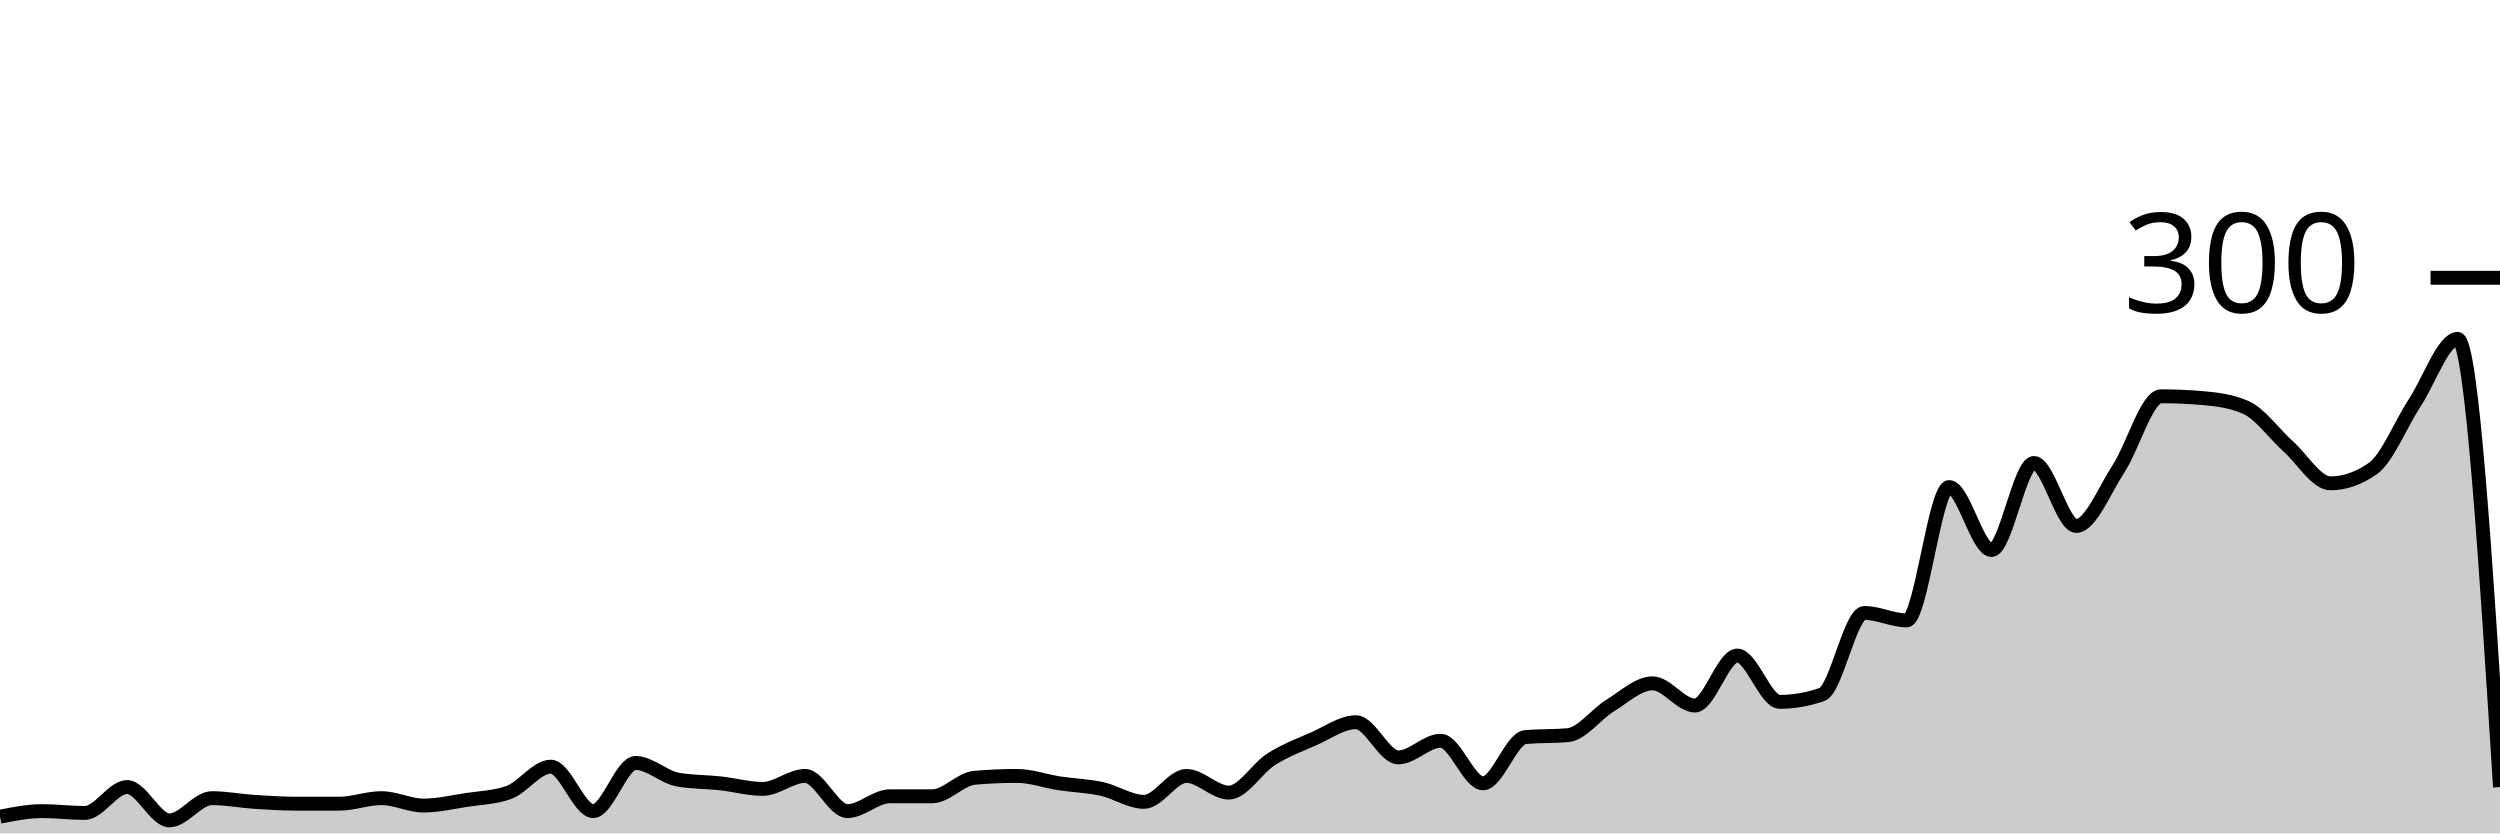
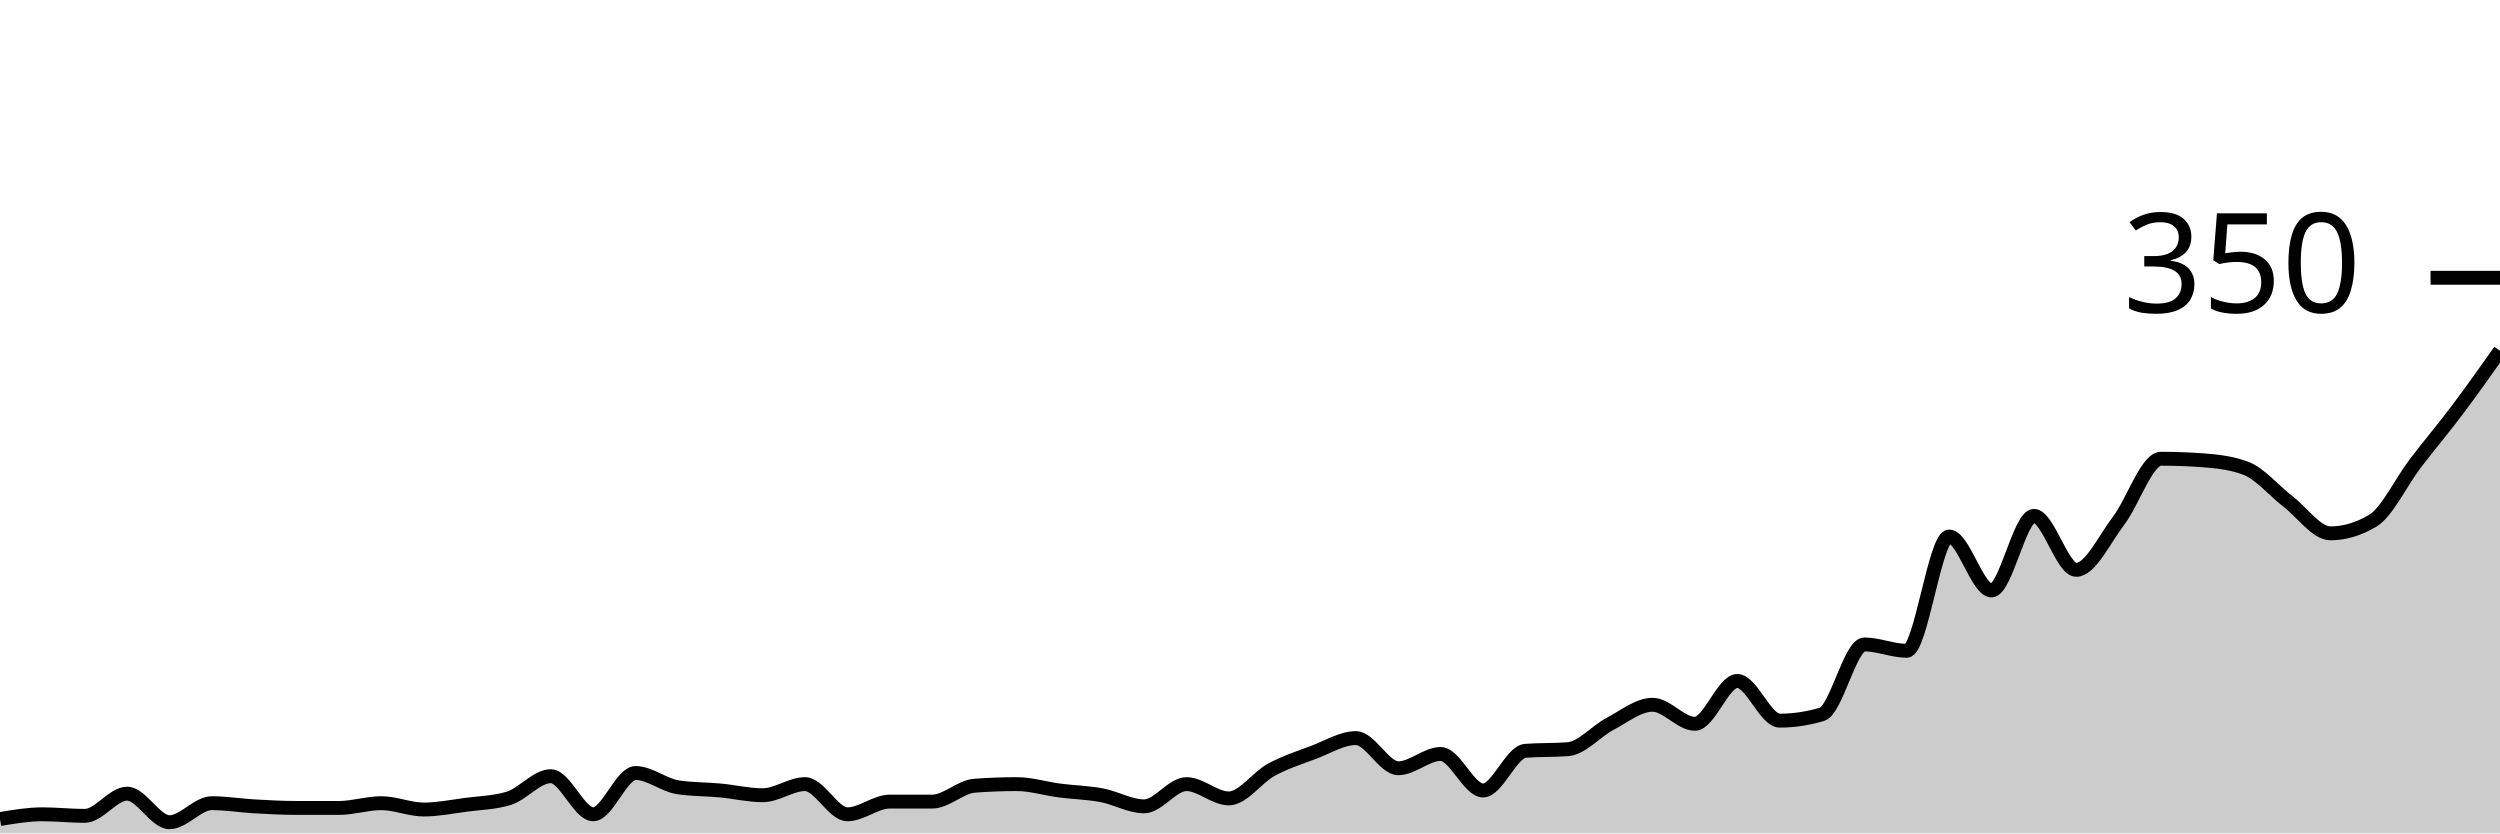
<svg xmlns="http://www.w3.org/2000/svg" viewBox="0 0 180 60">
  <g transform="translate(0,20)">
-     <path class="area" fill="rgba(0, 0, 0, 0.2)" d="M0,38.8C1.017,38.6,2.034,38.4,3.051,38.4C4.068,38.4,5.085,38.533,6.102,38.533C7.119,38.533,8.136,36.667,9.153,36.667C10.169,36.667,11.186,39.067,12.203,39.067C13.22,39.067,14.237,37.467,15.254,37.467C16.271,37.467,17.288,37.667,18.305,37.733C19.322,37.8,20.339,37.867,21.356,37.867C22.373,37.867,23.39,37.867,24.407,37.867C25.424,37.867,26.441,37.467,27.458,37.467C28.475,37.467,29.492,38,30.508,38C31.525,38,32.542,37.756,33.559,37.6C34.576,37.444,35.593,37.422,36.61,37.067C37.627,36.711,38.644,35.2,39.661,35.2C40.678,35.2,41.695,38.4,42.712,38.4C43.729,38.4,44.746,34.933,45.763,34.933C46.78,34.933,47.797,35.956,48.814,36.133C49.831,36.311,50.847,36.289,51.864,36.4C52.881,36.511,53.898,36.8,54.915,36.8C55.932,36.8,56.949,35.867,57.966,35.867C58.983,35.867,60,38.4,61.017,38.4C62.034,38.4,63.051,37.333,64.068,37.333C65.085,37.333,66.102,37.333,67.119,37.333C68.136,37.333,69.153,36.089,70.169,36C71.186,35.911,72.203,35.867,73.22,35.867C74.237,35.867,75.254,36.244,76.271,36.4C77.288,36.556,78.305,36.578,79.322,36.8C80.339,37.022,81.356,37.733,82.373,37.733C83.39,37.733,84.407,35.867,85.424,35.867C86.441,35.867,87.458,37.067,88.475,37.067C89.492,37.067,90.508,35.311,91.525,34.667C92.542,34.022,93.559,33.644,94.576,33.2C95.593,32.756,96.61,32,97.627,32C98.644,32,99.661,34.533,100.678,34.533C101.695,34.533,102.712,33.333,103.729,33.333C104.746,33.333,105.763,36.4,106.78,36.4C107.797,36.4,108.814,33.156,109.831,33.067C110.847,32.978,111.864,33.022,112.881,32.933C113.898,32.844,114.915,31.422,115.932,30.8C116.949,30.178,117.966,29.2,118.983,29.2C120,29.2,121.017,30.8,122.034,30.8C123.051,30.8,124.068,27.2,125.085,27.2C126.102,27.2,127.119,30.533,128.136,30.533C129.153,30.533,130.169,30.356,131.186,30C132.203,29.644,133.22,24.133,134.237,24.133C135.254,24.133,136.271,24.667,137.288,24.667C138.305,24.667,139.322,15.067,140.339,15.067C141.356,15.067,142.373,19.6,143.39,19.6C144.407,19.6,145.424,13.333,146.441,13.333C147.458,13.333,148.475,17.867,149.492,17.867C150.508,17.867,151.525,15.289,152.542,13.733C153.559,12.178,154.576,8.533,155.593,8.533C156.61,8.533,157.627,8.578,158.644,8.667C159.661,8.756,160.678,8.889,161.695,9.333C162.712,9.778,163.729,11.222,164.746,12.133C165.763,13.044,166.78,14.8,167.797,14.8C168.814,14.8,169.831,14.444,170.847,13.733C171.864,13.022,172.881,10.489,173.898,8.933C174.915,7.378,175.932,4.4,176.949,4.4C177.966,4.4,178.983,20.533,180,36.667L180,40C178.983,40,177.966,40,176.949,40C175.932,40,174.915,40,173.898,40C172.881,40,171.864,40,170.847,40C169.831,40,168.814,40,167.797,40C166.78,40,165.763,40,164.746,40C163.729,40,162.712,40,161.695,40C160.678,40,159.661,40,158.644,40C157.627,40,156.61,40,155.593,40C154.576,40,153.559,40,152.542,40C151.525,40,150.508,40,149.492,40C148.475,40,147.458,40,146.441,40C145.424,40,144.407,40,143.39,40C142.373,40,141.356,40,140.339,40C139.322,40,138.305,40,137.288,40C136.271,40,135.254,40,134.237,40C133.22,40,132.203,40,131.186,40C130.169,40,129.153,40,128.136,40C127.119,40,126.102,40,125.085,40C124.068,40,123.051,40,122.034,40C121.017,40,120,40,118.983,40C117.966,40,116.949,40,115.932,40C114.915,40,113.898,40,112.881,40C111.864,40,110.847,40,109.831,40C108.814,40,107.797,40,106.78,40C105.763,40,104.746,40,103.729,40C102.712,40,101.695,40,100.678,40C99.661,40,98.644,40,97.627,40C96.61,40,95.593,40,94.576,40C93.559,40,92.542,40,91.525,40C90.508,40,89.492,40,88.475,40C87.458,40,86.441,40,85.424,40C84.407,40,83.39,40,82.373,40C81.356,40,80.339,40,79.322,40C78.305,40,77.288,40,76.271,40C75.254,40,74.237,40,73.22,40C72.203,40,71.186,40,70.169,40C69.153,40,68.136,40,67.119,40C66.102,40,65.085,40,64.068,40C63.051,40,62.034,40,61.017,40C60,40,58.983,40,57.966,40C56.949,40,55.932,40,54.915,40C53.898,40,52.881,40,51.864,40C50.847,40,49.831,40,48.814,40C47.797,40,46.78,40,45.763,40C44.746,40,43.729,40,42.712,40C41.695,40,40.678,40,39.661,40C38.644,40,37.627,40,36.61,40C35.593,40,34.576,40,33.559,40C32.542,40,31.525,40,30.508,40C29.492,40,28.475,40,27.458,40C26.441,40,25.424,40,24.407,40C23.39,40,22.373,40,21.356,40C20.339,40,19.322,40,18.305,40C17.288,40,16.271,40,15.254,40C14.237,40,13.22,40,12.203,40C11.186,40,10.169,40,9.153,40C8.136,40,7.119,40,6.102,40C5.085,40,4.068,40,3.051,40C2.034,40,1.017,40,0,40Z" />
-     <path class="line" stroke="black" fill="none" d="M0,38.8C1.017,38.6,2.034,38.4,3.051,38.4C4.068,38.4,5.085,38.533,6.102,38.533C7.119,38.533,8.136,36.667,9.153,36.667C10.169,36.667,11.186,39.067,12.203,39.067C13.22,39.067,14.237,37.467,15.254,37.467C16.271,37.467,17.288,37.667,18.305,37.733C19.322,37.8,20.339,37.867,21.356,37.867C22.373,37.867,23.39,37.867,24.407,37.867C25.424,37.867,26.441,37.467,27.458,37.467C28.475,37.467,29.492,38,30.508,38C31.525,38,32.542,37.756,33.559,37.6C34.576,37.444,35.593,37.422,36.61,37.067C37.627,36.711,38.644,35.2,39.661,35.2C40.678,35.2,41.695,38.4,42.712,38.4C43.729,38.4,44.746,34.933,45.763,34.933C46.78,34.933,47.797,35.956,48.814,36.133C49.831,36.311,50.847,36.289,51.864,36.4C52.881,36.511,53.898,36.8,54.915,36.8C55.932,36.8,56.949,35.867,57.966,35.867C58.983,35.867,60,38.4,61.017,38.4C62.034,38.4,63.051,37.333,64.068,37.333C65.085,37.333,66.102,37.333,67.119,37.333C68.136,37.333,69.153,36.089,70.169,36C71.186,35.911,72.203,35.867,73.22,35.867C74.237,35.867,75.254,36.244,76.271,36.4C77.288,36.556,78.305,36.578,79.322,36.8C80.339,37.022,81.356,37.733,82.373,37.733C83.39,37.733,84.407,35.867,85.424,35.867C86.441,35.867,87.458,37.067,88.475,37.067C89.492,37.067,90.508,35.311,91.525,34.667C92.542,34.022,93.559,33.644,94.576,33.2C95.593,32.756,96.61,32,97.627,32C98.644,32,99.661,34.533,100.678,34.533C101.695,34.533,102.712,33.333,103.729,33.333C104.746,33.333,105.763,36.4,106.78,36.4C107.797,36.4,108.814,33.156,109.831,33.067C110.847,32.978,111.864,33.022,112.881,32.933C113.898,32.844,114.915,31.422,115.932,30.8C116.949,30.178,117.966,29.2,118.983,29.2C120,29.2,121.017,30.8,122.034,30.8C123.051,30.8,124.068,27.2,125.085,27.2C126.102,27.2,127.119,30.533,128.136,30.533C129.153,30.533,130.169,30.356,131.186,30C132.203,29.644,133.22,24.133,134.237,24.133C135.254,24.133,136.271,24.667,137.288,24.667C138.305,24.667,139.322,15.067,140.339,15.067C141.356,15.067,142.373,19.6,143.39,19.6C144.407,19.6,145.424,13.333,146.441,13.333C147.458,13.333,148.475,17.867,149.492,17.867C150.508,17.867,151.525,15.289,152.542,13.733C153.559,12.178,154.576,8.533,155.593,8.533C156.61,8.533,157.627,8.578,158.644,8.667C159.661,8.756,160.678,8.889,161.695,9.333C162.712,9.778,163.729,11.222,164.746,12.133C165.763,13.044,166.78,14.8,167.797,14.8C168.814,14.8,169.831,14.444,170.847,13.733C171.864,13.022,172.881,10.489,173.898,8.933C174.915,7.378,175.932,4.4,176.949,4.4C177.966,4.4,178.983,20.533,180,36.667" />
+     <path class="area" fill="rgba(0, 0, 0, 0.2)" d="M0,38.971C1.017,38.8,2.034,38.629,3.051,38.629C4.068,38.629,5.085,38.743,6.102,38.743C7.119,38.743,8.136,37.143,9.153,37.143C10.169,37.143,11.186,39.2,12.203,39.2C13.22,39.2,14.237,37.829,15.254,37.829C16.271,37.829,17.288,38,18.305,38.057C19.322,38.114,20.339,38.171,21.356,38.171C22.373,38.171,23.39,38.171,24.407,38.171C25.424,38.171,26.441,37.829,27.458,37.829C28.475,37.829,29.492,38.286,30.508,38.286C31.525,38.286,32.542,38.076,33.559,37.943C34.576,37.81,35.593,37.79,36.61,37.486C37.627,37.181,38.644,35.886,39.661,35.886C40.678,35.886,41.695,38.629,42.712,38.629C43.729,38.629,44.746,35.657,45.763,35.657C46.78,35.657,47.797,36.533,48.814,36.686C49.831,36.838,50.847,36.819,51.864,36.914C52.881,37.01,53.898,37.257,54.915,37.257C55.932,37.257,56.949,36.457,57.966,36.457C58.983,36.457,60,38.629,61.017,38.629C62.034,38.629,63.051,37.714,64.068,37.714C65.085,37.714,66.102,37.714,67.119,37.714C68.136,37.714,69.153,36.648,70.169,36.571C71.186,36.495,72.203,36.457,73.22,36.457C74.237,36.457,75.254,36.781,76.271,36.914C77.288,37.048,78.305,37.067,79.322,37.257C80.339,37.448,81.356,38.057,82.373,38.057C83.39,38.057,84.407,36.457,85.424,36.457C86.441,36.457,87.458,37.486,88.475,37.486C89.492,37.486,90.508,35.981,91.525,35.429C92.542,34.876,93.559,34.552,94.576,34.171C95.593,33.79,96.61,33.143,97.627,33.143C98.644,33.143,99.661,35.314,100.678,35.314C101.695,35.314,102.712,34.286,103.729,34.286C104.746,34.286,105.763,36.914,106.78,36.914C107.797,36.914,108.814,34.133,109.831,34.057C110.847,33.981,111.864,34.019,112.881,33.943C113.898,33.867,114.915,32.648,115.932,32.114C116.949,31.581,117.966,30.743,118.983,30.743C120,30.743,121.017,32.114,122.034,32.114C123.051,32.114,124.068,29.029,125.085,29.029C126.102,29.029,127.119,31.886,128.136,31.886C129.153,31.886,130.169,31.733,131.186,31.429C132.203,31.124,133.22,26.4,134.237,26.4C135.254,26.4,136.271,26.857,137.288,26.857C138.305,26.857,139.322,18.629,140.339,18.629C141.356,18.629,142.373,22.514,143.39,22.514C144.407,22.514,145.424,17.143,146.441,17.143C147.458,17.143,148.475,21.029,149.492,21.029C150.508,21.029,151.525,18.819,152.542,17.486C153.559,16.152,154.576,13.029,155.593,13.029C156.61,13.029,157.627,13.067,158.644,13.143C159.661,13.219,160.678,13.333,161.695,13.714C162.712,14.095,163.729,15.333,164.746,16.114C165.763,16.895,166.78,18.4,167.797,18.4C168.814,18.4,169.831,18.095,170.847,17.486C171.864,16.876,172.881,14.705,173.898,13.371C174.915,12.038,175.932,10.838,176.949,9.486C177.966,8.133,178.983,6.695,180,5.257L180,40C178.983,40,177.966,40,176.949,40C175.932,40,174.915,40,173.898,40C172.881,40,171.864,40,170.847,40C169.831,40,168.814,40,167.797,40C166.78,40,165.763,40,164.746,40C163.729,40,162.712,40,161.695,40C160.678,40,159.661,40,158.644,40C157.627,40,156.61,40,155.593,40C154.576,40,153.559,40,152.542,40C151.525,40,150.508,40,149.492,40C148.475,40,147.458,40,146.441,40C145.424,40,144.407,40,143.39,40C142.373,40,141.356,40,140.339,40C139.322,40,138.305,40,137.288,40C136.271,40,135.254,40,134.237,40C133.22,40,132.203,40,131.186,40C130.169,40,129.153,40,128.136,40C127.119,40,126.102,40,125.085,40C124.068,40,123.051,40,122.034,40C121.017,40,120,40,118.983,40C117.966,40,116.949,40,115.932,40C114.915,40,113.898,40,112.881,40C111.864,40,110.847,40,109.831,40C108.814,40,107.797,40,106.78,40C105.763,40,104.746,40,103.729,40C102.712,40,101.695,40,100.678,40C99.661,40,98.644,40,97.627,40C96.61,40,95.593,40,94.576,40C93.559,40,92.542,40,91.525,40C90.508,40,89.492,40,88.475,40C87.458,40,86.441,40,85.424,40C84.407,40,83.39,40,82.373,40C81.356,40,80.339,40,79.322,40C78.305,40,77.288,40,76.271,40C75.254,40,74.237,40,73.22,40C72.203,40,71.186,40,70.169,40C69.153,40,68.136,40,67.119,40C66.102,40,65.085,40,64.068,40C63.051,40,62.034,40,61.017,40C60,40,58.983,40,57.966,40C56.949,40,55.932,40,54.915,40C53.898,40,52.881,40,51.864,40C50.847,40,49.831,40,48.814,40C47.797,40,46.78,40,45.763,40C44.746,40,43.729,40,42.712,40C41.695,40,40.678,40,39.661,40C38.644,40,37.627,40,36.61,40C35.593,40,34.576,40,33.559,40C32.542,40,31.525,40,30.508,40C29.492,40,28.475,40,27.458,40C26.441,40,25.424,40,24.407,40C23.39,40,22.373,40,21.356,40C20.339,40,19.322,40,18.305,40C17.288,40,16.271,40,15.254,40C14.237,40,13.22,40,12.203,40C11.186,40,10.169,40,9.153,40C8.136,40,7.119,40,6.102,40C5.085,40,4.068,40,3.051,40C2.034,40,1.017,40,0,40Z" />
+     <path class="line" stroke="black" fill="none" d="M0,38.971C1.017,38.8,2.034,38.629,3.051,38.629C4.068,38.629,5.085,38.743,6.102,38.743C7.119,38.743,8.136,37.143,9.153,37.143C10.169,37.143,11.186,39.2,12.203,39.2C13.22,39.2,14.237,37.829,15.254,37.829C16.271,37.829,17.288,38,18.305,38.057C19.322,38.114,20.339,38.171,21.356,38.171C22.373,38.171,23.39,38.171,24.407,38.171C25.424,38.171,26.441,37.829,27.458,37.829C28.475,37.829,29.492,38.286,30.508,38.286C31.525,38.286,32.542,38.076,33.559,37.943C34.576,37.81,35.593,37.79,36.61,37.486C37.627,37.181,38.644,35.886,39.661,35.886C40.678,35.886,41.695,38.629,42.712,38.629C43.729,38.629,44.746,35.657,45.763,35.657C46.78,35.657,47.797,36.533,48.814,36.686C49.831,36.838,50.847,36.819,51.864,36.914C52.881,37.01,53.898,37.257,54.915,37.257C55.932,37.257,56.949,36.457,57.966,36.457C58.983,36.457,60,38.629,61.017,38.629C62.034,38.629,63.051,37.714,64.068,37.714C65.085,37.714,66.102,37.714,67.119,37.714C68.136,37.714,69.153,36.648,70.169,36.571C71.186,36.495,72.203,36.457,73.22,36.457C74.237,36.457,75.254,36.781,76.271,36.914C77.288,37.048,78.305,37.067,79.322,37.257C80.339,37.448,81.356,38.057,82.373,38.057C83.39,38.057,84.407,36.457,85.424,36.457C86.441,36.457,87.458,37.486,88.475,37.486C89.492,37.486,90.508,35.981,91.525,35.429C92.542,34.876,93.559,34.552,94.576,34.171C95.593,33.79,96.61,33.143,97.627,33.143C98.644,33.143,99.661,35.314,100.678,35.314C101.695,35.314,102.712,34.286,103.729,34.286C104.746,34.286,105.763,36.914,106.78,36.914C107.797,36.914,108.814,34.133,109.831,34.057C110.847,33.981,111.864,34.019,112.881,33.943C113.898,33.867,114.915,32.648,115.932,32.114C116.949,31.581,117.966,30.743,118.983,30.743C120,30.743,121.017,32.114,122.034,32.114C123.051,32.114,124.068,29.029,125.085,29.029C126.102,29.029,127.119,31.886,128.136,31.886C129.153,31.886,130.169,31.733,131.186,31.429C132.203,31.124,133.22,26.4,134.237,26.4C135.254,26.4,136.271,26.857,137.288,26.857C138.305,26.857,139.322,18.629,140.339,18.629C141.356,18.629,142.373,22.514,143.39,22.514C144.407,22.514,145.424,17.143,146.441,17.143C147.458,17.143,148.475,21.029,149.492,21.029C150.508,21.029,151.525,18.819,152.542,17.486C153.559,16.152,154.576,13.029,155.593,13.029C156.61,13.029,157.627,13.067,158.644,13.143C159.661,13.219,160.678,13.333,161.695,13.714C162.712,14.095,163.729,15.333,164.746,16.114C165.763,16.895,166.78,18.4,167.797,18.4C168.814,18.4,169.831,18.095,170.847,17.486C171.864,16.876,172.881,14.705,173.898,13.371C174.915,12.038,175.932,10.838,176.949,9.486C177.966,8.133,178.983,6.695,180,5.257" />
    <path class="axis-ceiling" stroke-width="1" stroke="black" fill="none" d="M175,0L180,0" />
-     <text class="axis-ceiling-label" font-family="sans-serif" text-anchor="end" font-size="10px" x="170" y="2.5">300</text>
+     <text class="axis-ceiling-label" font-family="sans-serif" text-anchor="end" font-size="10px" x="170" y="2.5">350</text>
  </g>
</svg>
